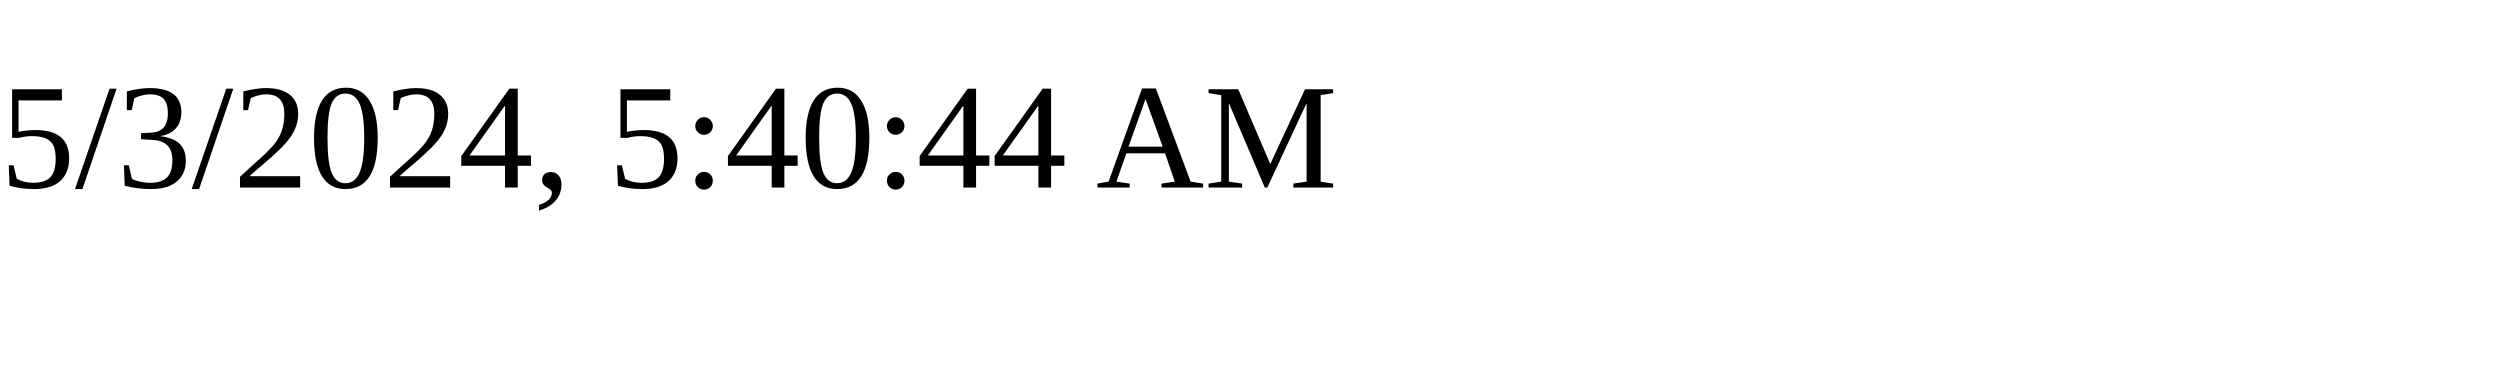
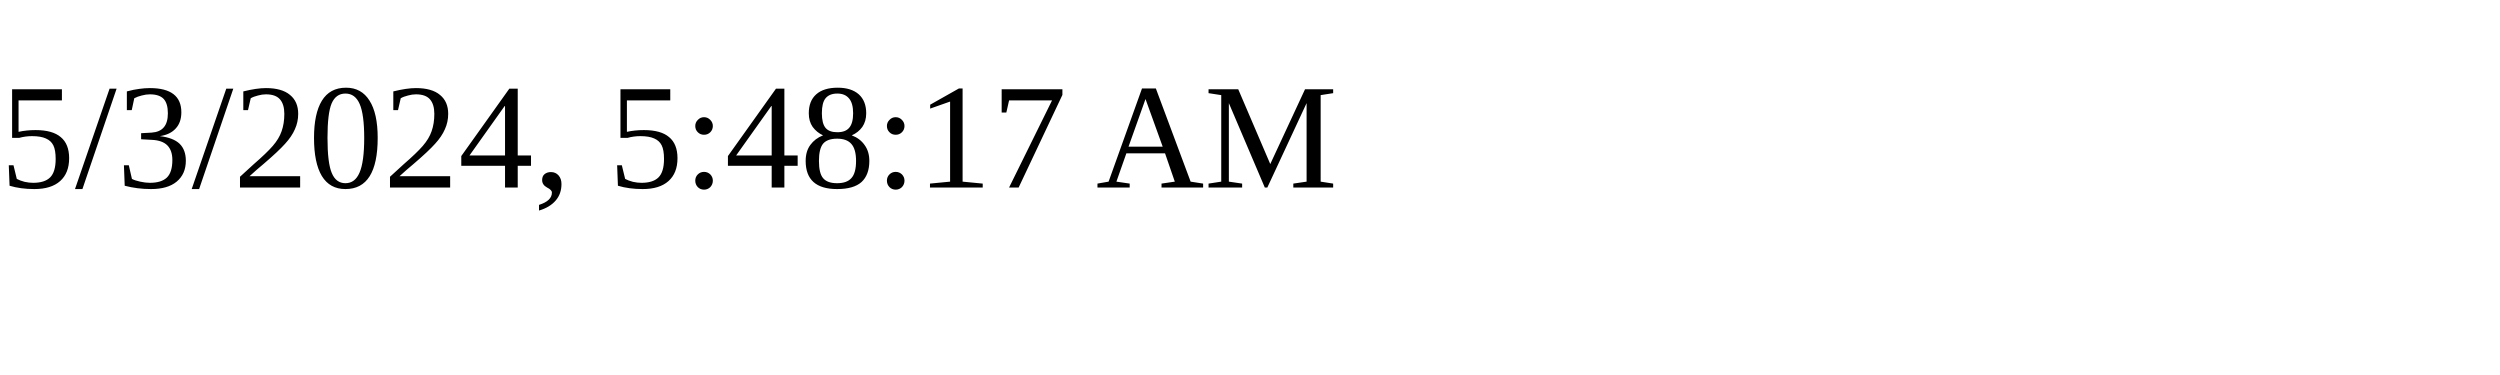
<svg xmlns="http://www.w3.org/2000/svg" height="30" width="200">
-   <text x="0" y="15">5/3/2024, 5:40:44 AM</text>
+   <text x="0" y="15">5/3/2024, 5:48:17 AM</text>
</svg>
